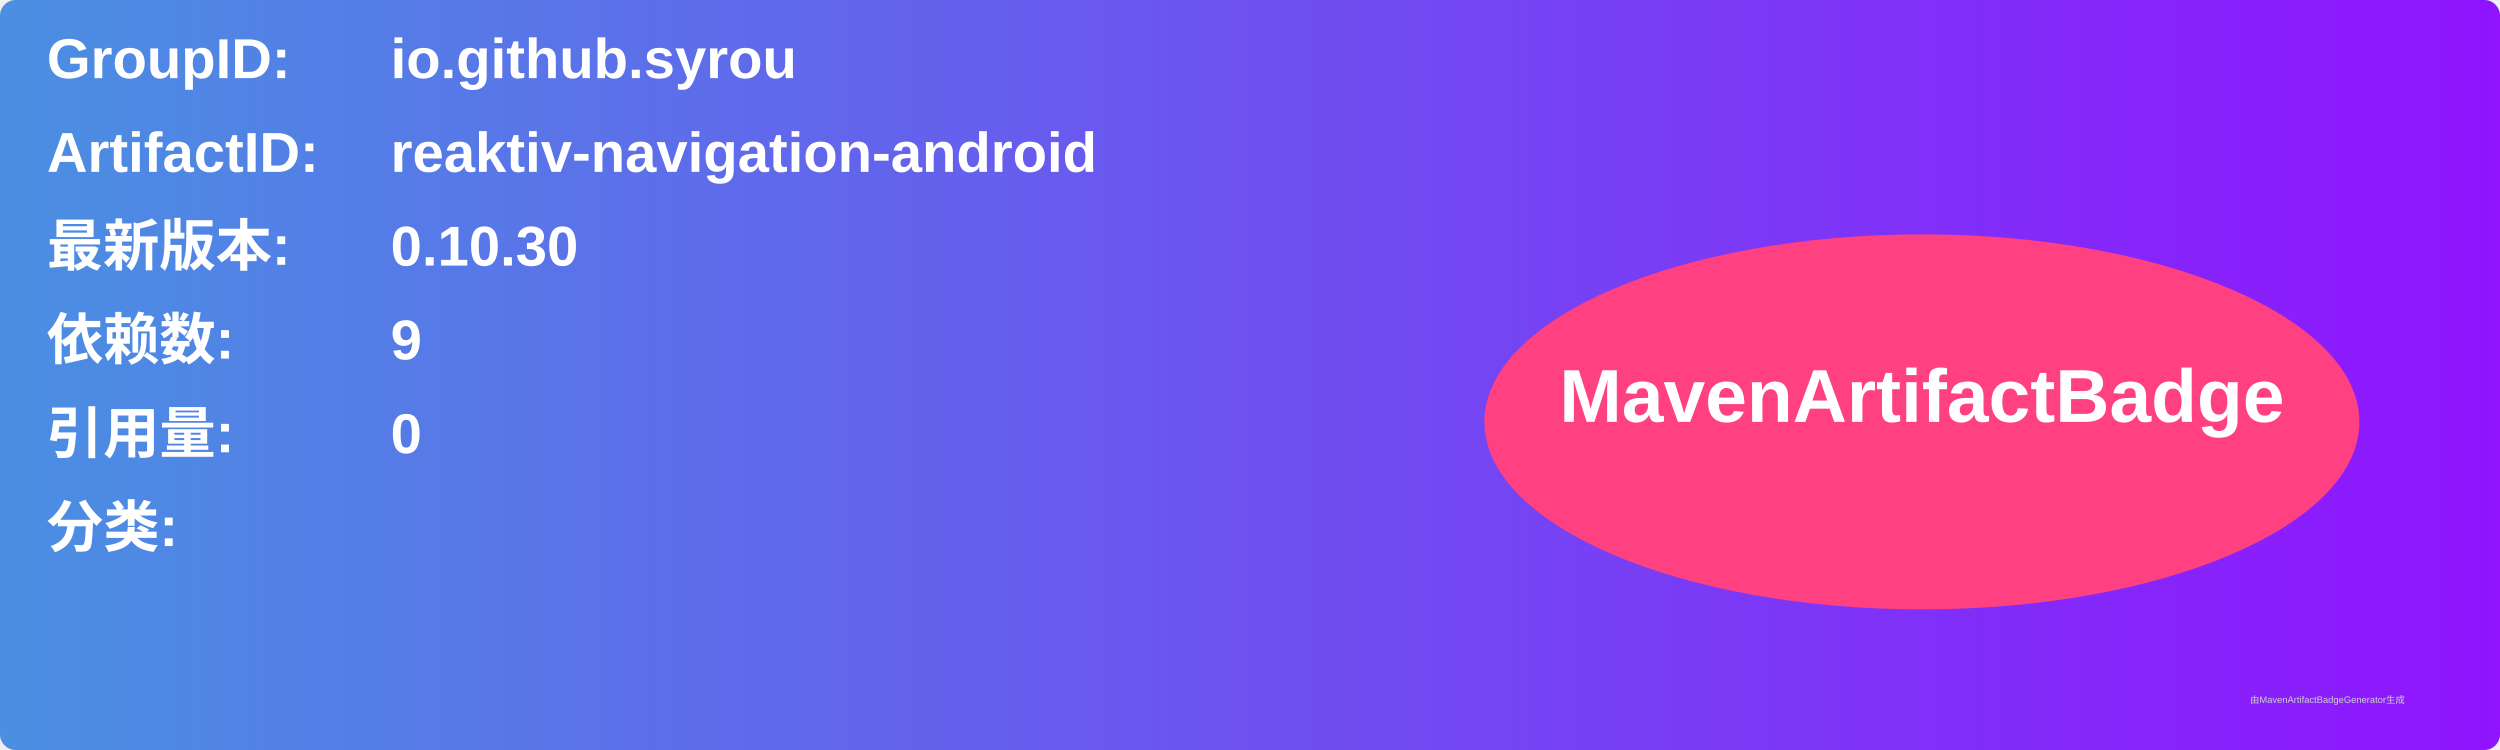
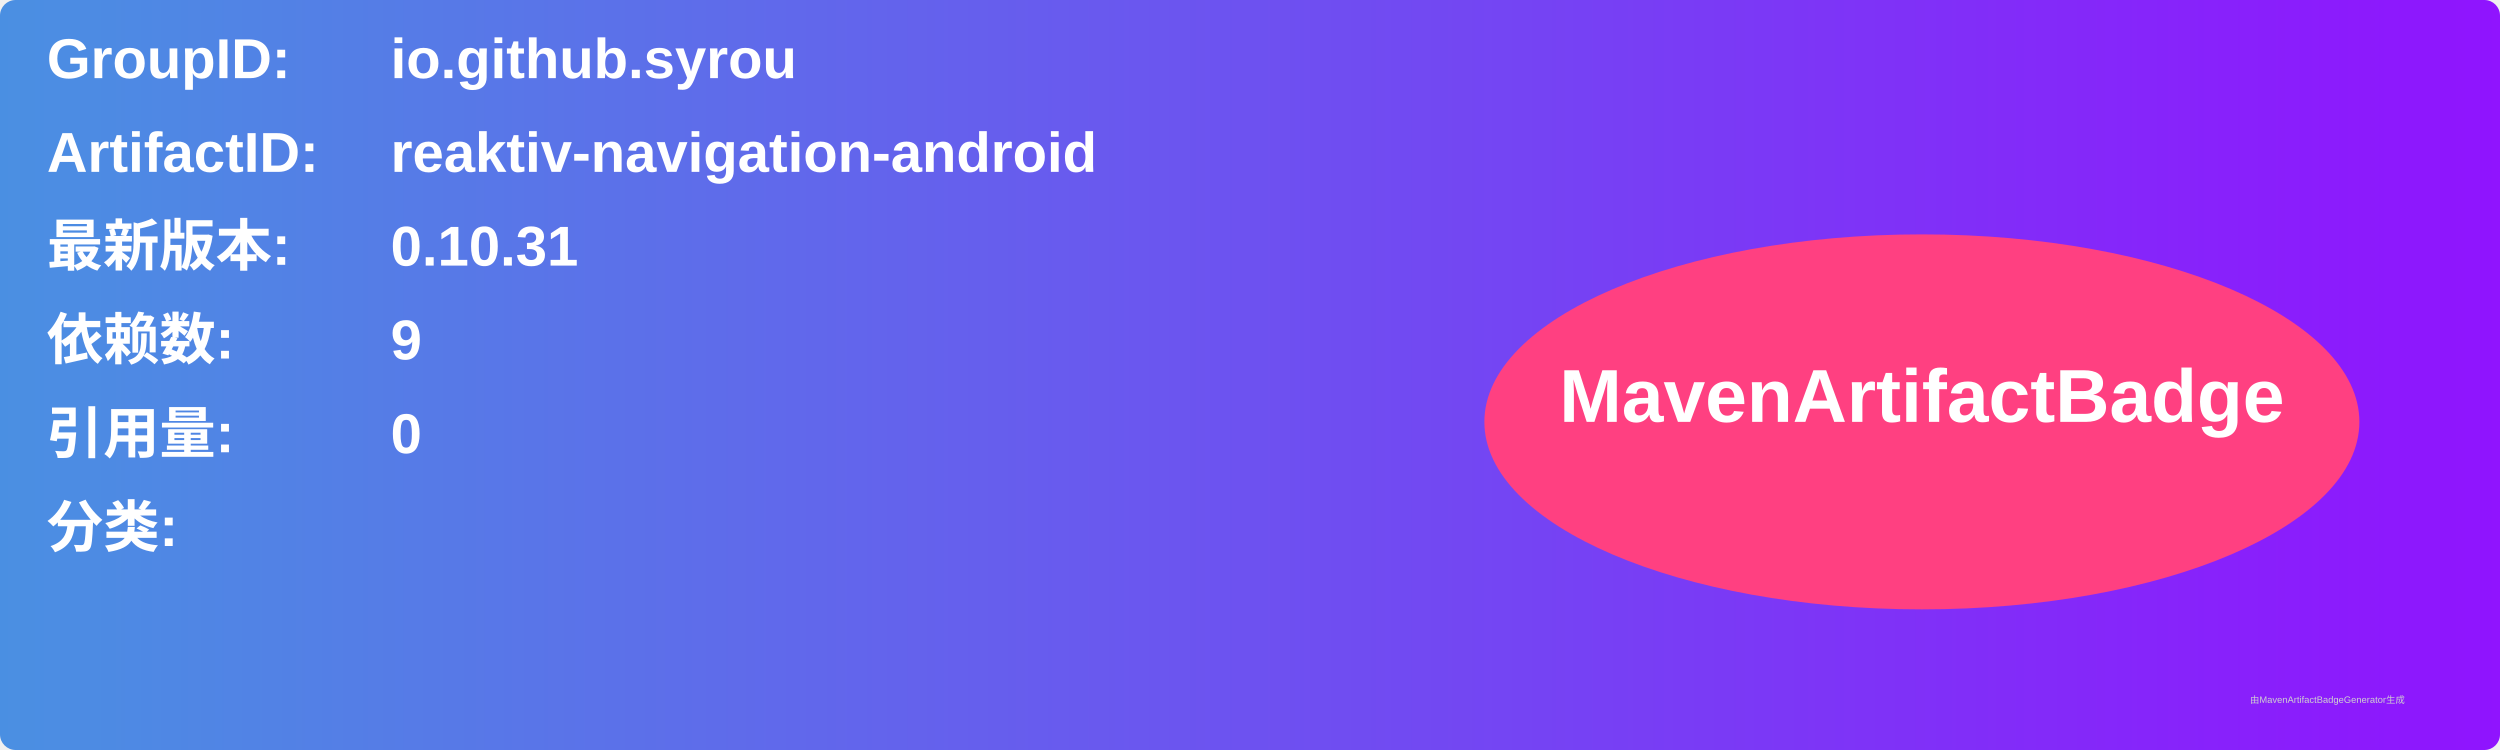
<svg xmlns="http://www.w3.org/2000/svg" width="800" height="240" viewBox="0 0 800 240">
  <linearGradient id="grad" x1="0%" y1="0%" x2="100%" y2="0%">
    <stop offset="0%" stop-color="#4a90e2" />
    <stop offset="100%" stop-color="#9013fe" />
  </linearGradient>
  <rect width="100%" height="100%" rx="5" ry="5" fill="url(#grad)" />
  <g transform="translate(15, 15)">
    <text x="0" y="10" font-family="Arial" font-size="18" fill="white" font-weight="bold" width="260">GroupID:</text>
    <text x="110" y="10" font-family="Arial" font-size="18" fill="white" font-weight="bold" width="460">io.github.syrou</text>
    <text x="0" y="40" font-family="Arial" font-size="18" fill="white" font-weight="bold" width="260">ArtifactID:</text>
    <text x="110" y="40" font-family="Arial" font-size="18" fill="white" font-weight="bold" width="460">reaktiv-navigation-android</text>
    <text x="0" y="70" font-family="Arial" font-size="18" fill="white" font-weight="bold">最新版本:</text>
    <text x="110" y="70" font-family="Arial" font-size="18" fill="white" font-weight="bold">
-       <tspan font-weight="bold">0.10.30</tspan>
+       <tspan font-weight="bold">0.10.31</tspan>
    </text>
    <text x="0" y="100" font-family="Arial" font-size="18" fill="white" font-weight="bold">依赖数: </text>
    <text x="110" y="100" font-family="Arial" font-size="18" fill="white">
      <tspan font-weight="bold">9</tspan>
    </text>
    <text x="0" y="130" font-family="Arial" font-size="18" fill="white" font-weight="bold">引用量: </text>
    <text x="110" y="130" font-family="Arial" font-size="18" fill="white">
      <tspan font-weight="bold">0</tspan>
    </text>
    <text x="0" y="160" font-family="Arial" font-size="18" fill="white" font-weight="bold">分类:</text>
    <text x="10" y="190" font-family="Arial" font-size="10" fill="white">
      <tspan font-weight="bold" />
    </text>
    <ellipse cx="600" cy="120" rx="140" ry="60" fill="#ff4081" />
    <text x="600" y="120" text-anchor="middle" font-family="Arial" font-size="24" fill="white" font-weight="bold">MavenArtifactBadge</text>
  </g>
  <text x="720" y="225" font-family="Arial" font-size="3" fill="#d0d0d0">由MavenArtifactBadgeGenerator生成</text>
</svg>
